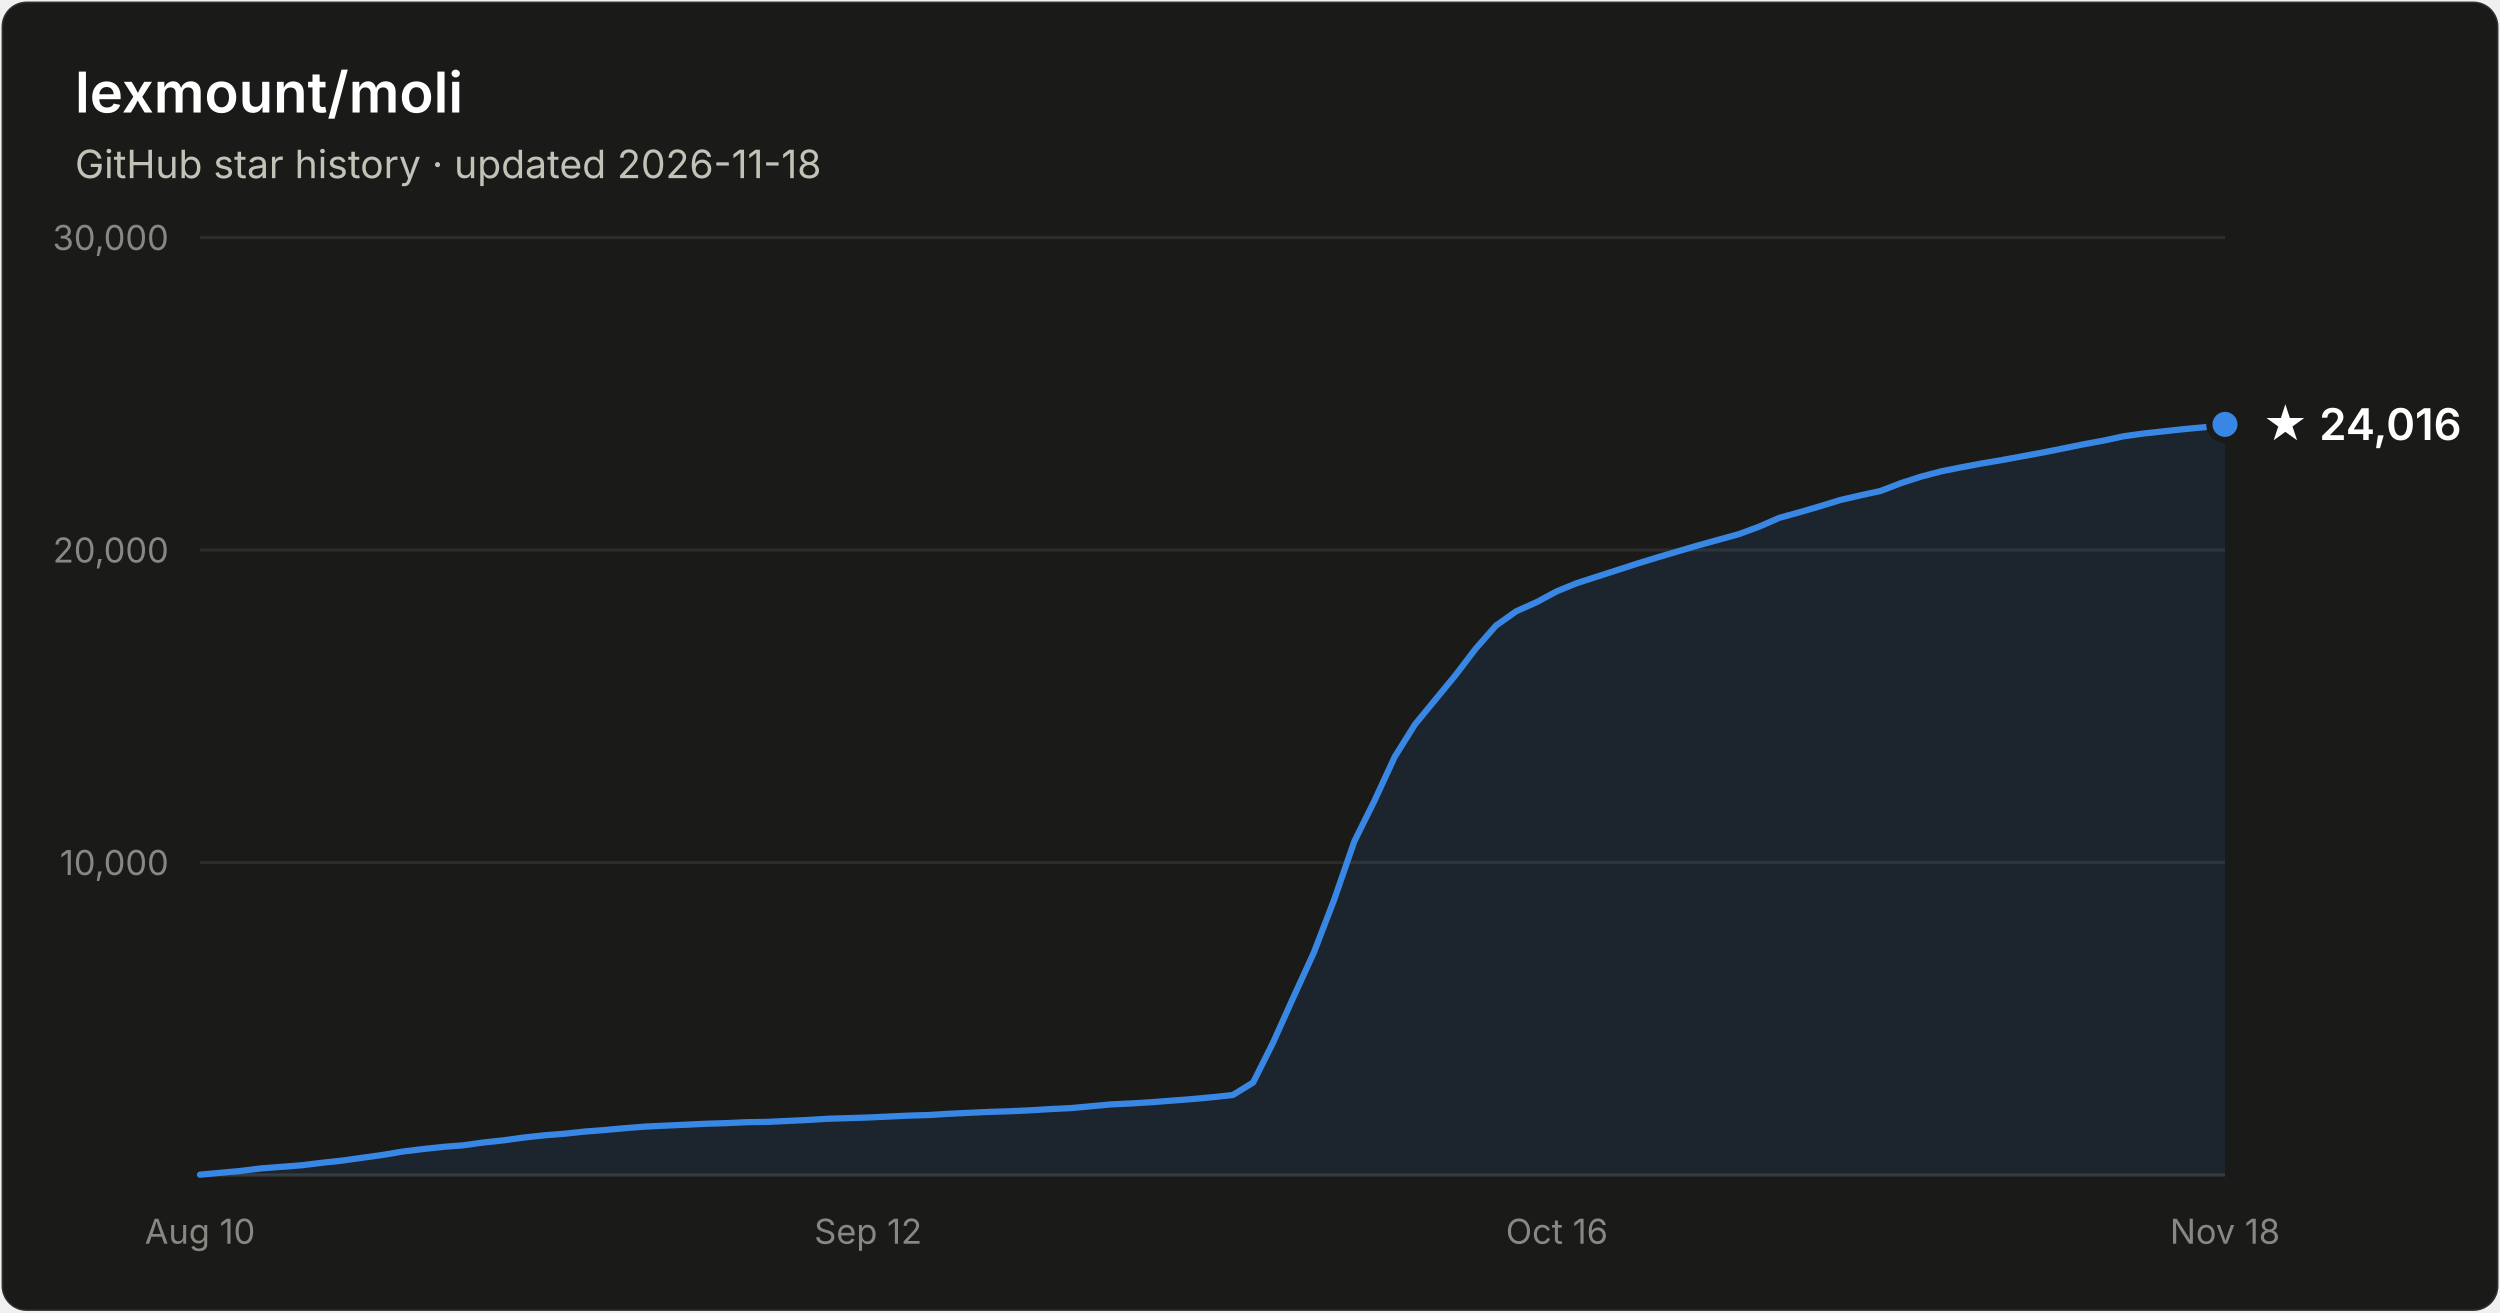
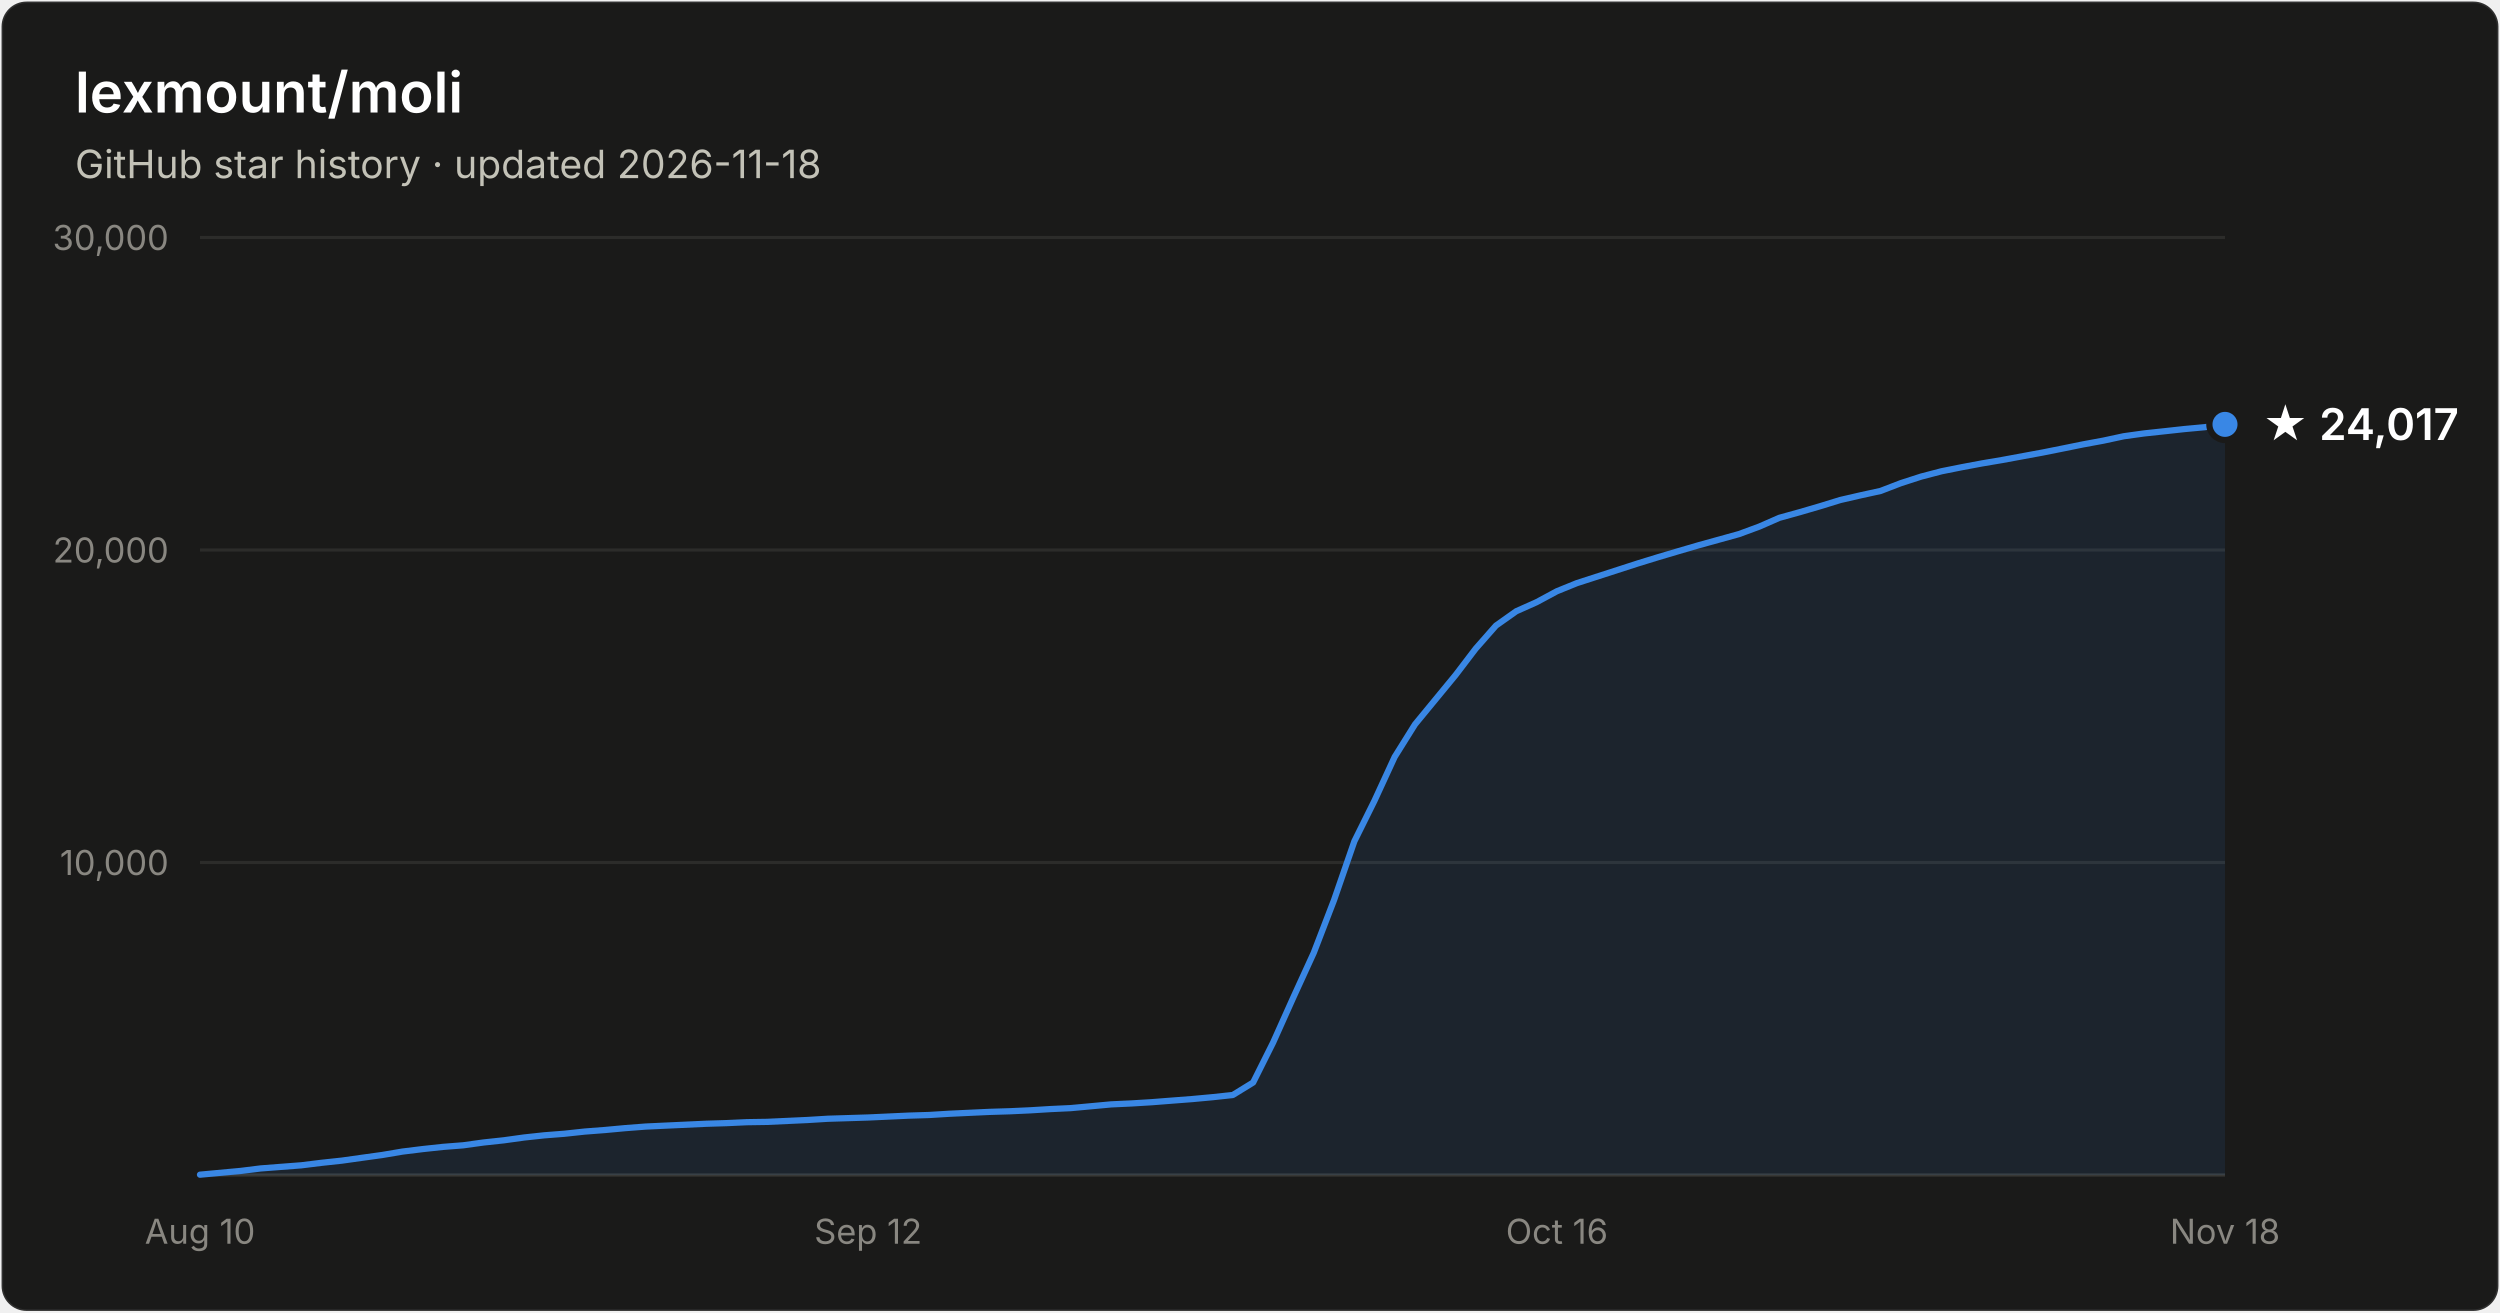
- <svg xmlns="http://www.w3.org/2000/svg" width="800" height="420" viewBox="0 0 800 420" font-family="system-ui, -apple-system, Segoe UI, sans-serif" role="img" aria-label="Star history of lexmount/moli: 24,016 stars as of 2026-11-18">
+ <svg xmlns="http://www.w3.org/2000/svg" width="800" height="420" viewBox="0 0 800 420" font-family="system-ui, -apple-system, Segoe UI, sans-serif" role="img" aria-label="Star history of lexmount/moli: 24,017 stars as of 2026-11-18">
  <rect x="0.5" y="0.5" width="799" height="419" rx="8" fill="#1a1a19" stroke="rgba(255,255,255,0.10)" />
  <text x="24" y="36" fill="#ffffff" font-size="18" font-weight="600">lexmount/moli</text>
  <text x="24" y="57" fill="#c3c2b7" font-size="12.5">GitHub star history · updated 2026-11-18</text>
  <line x1="64" y1="276.0" x2="712" y2="276.0" stroke="#2c2c2a" stroke-width="1" />
  <text x="54" y="280.0" text-anchor="end" fill="#898781" font-size="11" style="font-variant-numeric:tabular-nums">10,000</text>
  <line x1="64" y1="176.0" x2="712" y2="176.0" stroke="#2c2c2a" stroke-width="1" />
  <text x="54" y="180.0" text-anchor="end" fill="#898781" font-size="11" style="font-variant-numeric:tabular-nums">20,000</text>
  <line x1="64" y1="76.0" x2="712" y2="76.0" stroke="#2c2c2a" stroke-width="1" />
  <text x="54" y="80.0" text-anchor="end" fill="#898781" font-size="11" style="font-variant-numeric:tabular-nums">30,000</text>
  <line x1="64" y1="376" x2="712" y2="376" stroke="#383835" stroke-width="1" />
  <text x="64.0" y="398" text-anchor="middle" fill="#898781" font-size="11" style="font-variant-numeric:tabular-nums">Aug 10</text>
  <text x="277.8" y="398" text-anchor="middle" fill="#898781" font-size="11" style="font-variant-numeric:tabular-nums">Sep 12</text>
  <text x="498.2" y="398" text-anchor="middle" fill="#898781" font-size="11" style="font-variant-numeric:tabular-nums">Oct 16</text>
  <text x="712.0" y="398" text-anchor="middle" fill="#898781" font-size="11" style="font-variant-numeric:tabular-nums">Nov 18</text>
  <path d="M64.0 375.9 L70.5 375.3 L77.0 374.7 L83.4 373.9 L89.9 373.4 L96.4 372.9 L102.9 372.1 L109.4 371.4 L115.8 370.5 L122.3 369.6 L128.8 368.5 L135.3 367.7 L141.8 367.0 L148.2 366.5 L154.7 365.6 L161.2 364.9 L167.7 364.0 L174.2 363.3 L180.6 362.8 L187.1 362.1 L193.6 361.6 L200.1 361.0 L206.6 360.5 L213.0 360.2 L219.5 359.9 L226.0 359.6 L232.5 359.4 L239.0 359.1 L245.4 359.0 L251.9 358.7 L258.4 358.4 L264.9 358.0 L271.4 357.8 L277.8 357.6 L284.3 357.3 L290.8 357.0 L297.3 356.8 L303.8 356.4 L310.2 356.1 L316.7 355.8 L323.2 355.6 L329.7 355.3 L336.2 354.9 L342.6 354.6 L349.1 354.0 L355.6 353.4 L362.1 353.1 L368.6 352.7 L375.0 352.2 L381.5 351.7 L388.0 351.1 L394.5 350.4 L401.0 346.4 L407.4 333.6 L413.9 319.1 L420.4 304.9 L426.9 288.0 L433.4 269.2 L439.8 256.3 L446.3 242.2 L452.8 231.8 L459.3 223.9 L465.8 216.0 L472.2 207.6 L478.7 200.2 L485.2 195.6 L491.7 192.7 L498.2 189.2 L504.6 186.6 L511.1 184.5 L517.6 182.4 L524.1 180.3 L530.6 178.3 L537.0 176.4 L543.5 174.5 L550.0 172.7 L556.5 170.9 L563.0 168.5 L569.4 165.7 L575.9 163.9 L582.4 162.0 L588.9 160.0 L595.4 158.5 L601.8 157.1 L608.3 154.6 L614.8 152.5 L621.3 150.8 L627.8 149.5 L634.2 148.3 L640.7 147.2 L647.2 146.0 L653.7 144.8 L660.2 143.5 L666.6 142.2 L673.1 141.0 L679.6 139.6 L686.1 138.7 L692.6 138.0 L699.0 137.3 L705.5 136.7 L712.0 135.8 L712.0 376 L64.0 376 Z" fill="#3987e5" fill-opacity="0.1" />
  <path d="M64.0 375.9 L70.5 375.3 L77.0 374.7 L83.4 373.9 L89.9 373.4 L96.4 372.9 L102.9 372.1 L109.4 371.4 L115.8 370.5 L122.3 369.6 L128.8 368.5 L135.3 367.7 L141.8 367.0 L148.2 366.5 L154.7 365.6 L161.2 364.9 L167.7 364.0 L174.2 363.3 L180.6 362.8 L187.1 362.1 L193.6 361.6 L200.1 361.0 L206.6 360.5 L213.0 360.2 L219.5 359.9 L226.0 359.6 L232.5 359.4 L239.0 359.1 L245.4 359.0 L251.9 358.7 L258.4 358.4 L264.9 358.0 L271.4 357.8 L277.8 357.6 L284.3 357.3 L290.8 357.0 L297.3 356.8 L303.8 356.4 L310.2 356.1 L316.7 355.8 L323.2 355.6 L329.7 355.3 L336.2 354.9 L342.6 354.6 L349.1 354.0 L355.6 353.4 L362.1 353.1 L368.6 352.7 L375.0 352.2 L381.5 351.7 L388.0 351.1 L394.5 350.4 L401.0 346.4 L407.4 333.6 L413.9 319.1 L420.4 304.9 L426.9 288.0 L433.4 269.2 L439.8 256.3 L446.3 242.2 L452.8 231.8 L459.3 223.9 L465.8 216.0 L472.2 207.6 L478.7 200.2 L485.2 195.6 L491.7 192.7 L498.2 189.2 L504.6 186.6 L511.1 184.5 L517.6 182.4 L524.1 180.3 L530.6 178.3 L537.0 176.4 L543.5 174.5 L550.0 172.7 L556.5 170.9 L563.0 168.5 L569.4 165.7 L575.9 163.9 L582.4 162.0 L588.9 160.0 L595.4 158.5 L601.8 157.1 L608.3 154.6 L614.8 152.5 L621.3 150.8 L627.8 149.5 L634.2 148.3 L640.7 147.2 L647.2 146.0 L653.7 144.8 L660.2 143.5 L666.6 142.2 L673.1 141.0 L679.6 139.6 L686.1 138.7 L692.6 138.0 L699.0 137.3 L705.5 136.7 L712.0 135.8" fill="none" stroke="#3987e5" stroke-width="2" stroke-linejoin="round" stroke-linecap="round" />
  <circle cx="712.0" cy="135.8" r="5" fill="#3987e5" stroke="#1a1a19" stroke-width="2" />
-   <text x="724.0" y="140.8" fill="#ffffff" font-size="14" font-weight="600">★ 24,016</text>
+   <text x="724.0" y="140.8" fill="#ffffff" font-size="14" font-weight="600">★ 24,017</text>
</svg>
